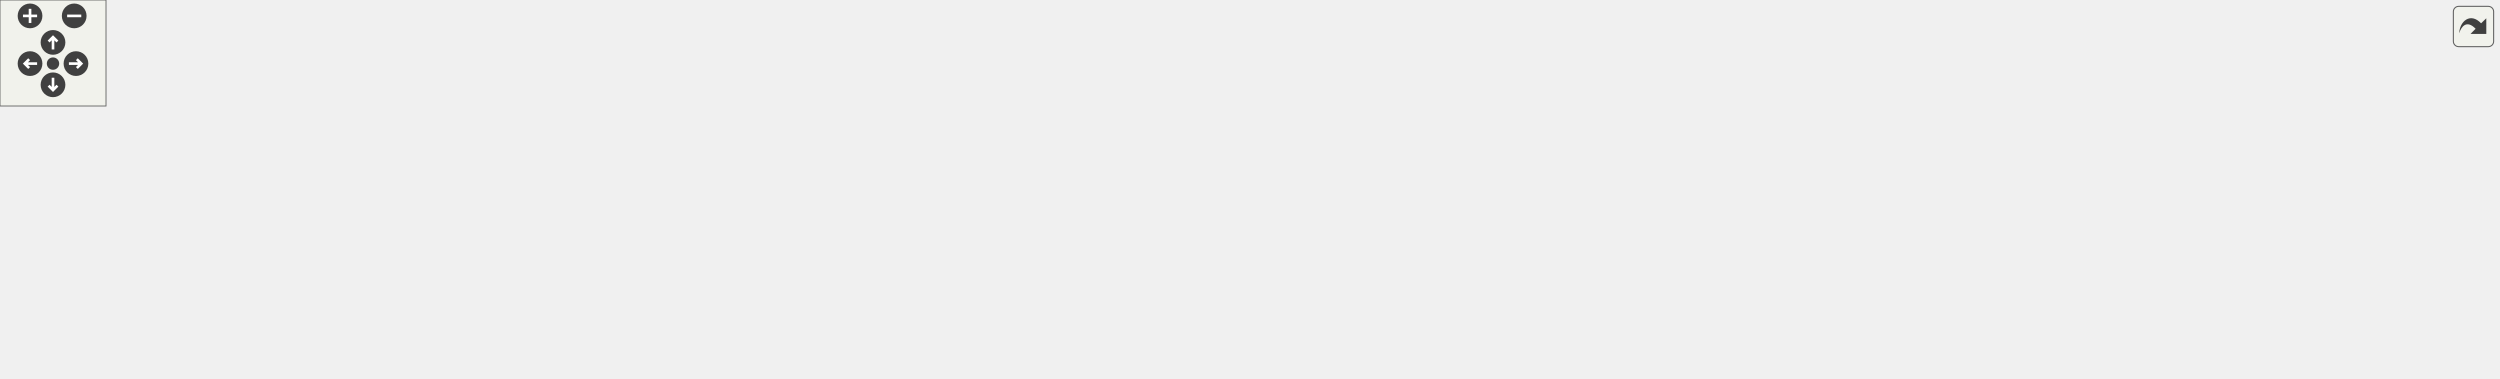
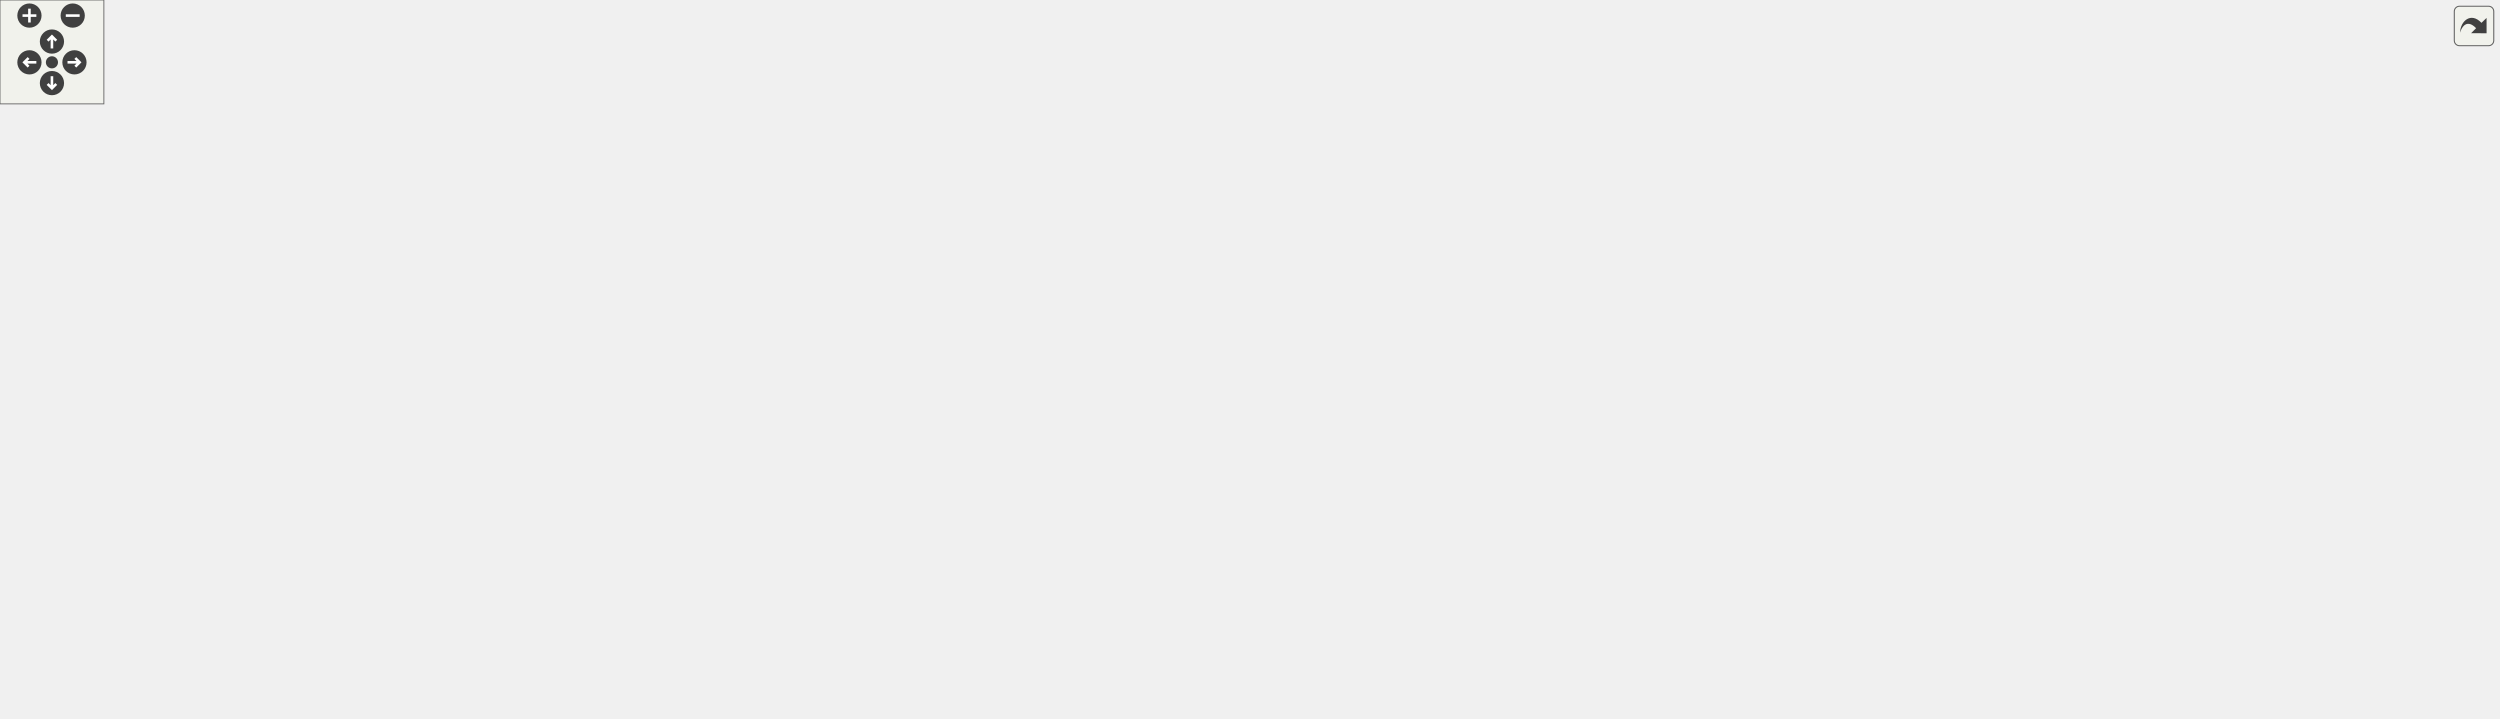
<svg xmlns="http://www.w3.org/2000/svg" xmlns:xlink="http://www.w3.org/1999/xlink" id="main" version="1.1" xml:space="preserve">
  <style type="text/css">
.edge:hover path { stroke: red; }
.edge:hover polygon { stroke: red; fill: red; }
</style>
  <defs>
    <circle id="rim" cx="0" cy="0" r="7" />
    <circle id="rim2" cx="0" cy="0" r="3.5" />
    <g id="zoomPlus">
      <use xlink:href="#rim" fill="#404040">
        <set attributeName="fill" to="#808080" begin="zoomplus.mouseover" end="zoomplus.mouseout" />
      </use>
      <path d="M-4,0h8M0,-4v8" fill="none" stroke="white" stroke-width="1.5" pointer-events="none" />
    </g>
    <g id="zoomMin">
      <use xlink:href="#rim" fill="#404040">
        <set attributeName="fill" to="#808080" begin="zoomminus.mouseover" end="zoomminus.mouseout" />
      </use>
      <path d="M-4,0h8" fill="none" stroke="white" stroke-width="1.5" pointer-events="none" />
    </g>
    <g id="dirArrow">
      <path fill="none" stroke="white" stroke-width="1.5" d="M0,-3.0v7 M-2.5,-0.5L0,-3.0L2.5,-0.5" />
    </g>
    <g id="resetDef">
      <use xlink:href="#rim2" fill="#404040">
        <set attributeName="fill" to="#808080" begin="reset.mouseover" end="reset.mouseout" />
      </use>
    </g>
  </defs>
  <svg id="graph" class="graph">
    <g id="viewport">
      <g id="node1" class="node">
        <g id="a_node1">
          <a xlink:title=" ">
-             <polygon fill="#bfbfbf" stroke="black" points="731,-134.5 731,-153.5 863,-153.5 863,-134.5 731,-134.5" />
-             <text text-anchor="middle" x="797" y="-141.5" font-family="Helvetica,sans-Serif" font-size="10.00">src/Enums/LevelMode.hpp</text>
+             <polygon fill="#bfbfbf" stroke="black" points="468.5,-335.5 468.5,-354.5 600.5,-354.5 600.5,-335.5 468.5,-335.5" />
+             <text text-anchor="middle" x="534.5" y="-342.5" font-family="Helvetica,sans-Serif" font-size="10.00">src/Enums/LevelMode.hpp</text>
          </a>
        </g>
      </g>
      <g id="node2" class="node">
        <g id="a_node2">
+           <a xlink:href="HUDController_8hpp.html" target="_top" xlink:title=" ">
+             <polygon fill="none" stroke="black" points="507.5,-140 507.5,-159 671.5,-159 671.5,-140 507.5,-140" />
+             <text text-anchor="middle" x="589.5" y="-147" font-family="Helvetica,sans-Serif" font-size="10.00">src/Controllers/HUDController.hpp</text>
+           </a>
+         </g>
+       </g>
+       <g id="edge1" class="edge">
+         <path fill="none" stroke="midnightblue" d="M539.67,-325.81C551.17,-285.35 578.52,-189.14 586.97,-159.41" />
+         <polygon fill="midnightblue" stroke="midnightblue" points="536.3,-324.86 536.93,-335.44 543.04,-326.77 536.3,-324.86" />
+       </g>
+       <g id="node4" class="node">
+         <g id="a_node4">
          <a xlink:href="LevelController_8hpp.html" target="_top" xlink:title=" ">
-             <polygon fill="none" stroke="black" points="549,-73 549,-92 715,-92 715,-73 549,-73" />
-             <text text-anchor="middle" x="632" y="-80" font-family="Helvetica,sans-Serif" font-size="10.00">src/Controllers/LevelController.hpp</text>
-           </a>
-         </g>
-       </g>
-       <g id="edge1" class="edge">
-         <path fill="none" stroke="midnightblue" d="M763.95,-131.08C731.88,-119.52 684,-102.25 655.6,-92.01" />
-         <polygon fill="midnightblue" stroke="midnightblue" points="762.77,-134.38 773.36,-134.48 765.14,-127.79 762.77,-134.38" />
+             <polygon fill="none" stroke="black" points="561.5,-73 561.5,-92 727.5,-92 727.5,-73 561.5,-73" />
+             <text text-anchor="middle" x="644.5" y="-80" font-family="Helvetica,sans-Serif" font-size="10.00">src/Controllers/LevelController.hpp</text>
+           </a>
+         </g>
+       </g>
+       <g id="edge12" class="edge">
+         <path fill="none" stroke="midnightblue" d="M523.66,-326.44C501.33,-287.78 455.75,-194.02 498.5,-134 514.45,-111.61 541.03,-99.05 567.18,-92.04" />
+         <polygon fill="midnightblue" stroke="midnightblue" points="520.88,-328.62 529.01,-335.42 526.89,-325.03 520.88,-328.62" />
+       </g>
+       <g id="node12" class="node">
+         <g id="a_node12">
+           <a xlink:href="UserAttackBehaviour_8hpp.html" target="_top" xlink:title=" ">
+             <polygon fill="none" stroke="black" points="272,-268.5 272,-298.5 403,-298.5 403,-268.5 272,-268.5" />
+             <text text-anchor="start" x="280" y="-286.5" font-family="Helvetica,sans-Serif" font-size="10.00">src/Scripts/Heroes</text>
+             <text text-anchor="middle" x="337.5" y="-275.5" font-family="Helvetica,sans-Serif" font-size="10.00">/UserAttackBehaviour.hpp</text>
+           </a>
+         </g>
+       </g>
+       <g id="edge13" class="edge">
+         <path fill="none" stroke="midnightblue" d="M496.37,-332.48C464.25,-322.78 418.19,-308.87 383.93,-298.52" />
+         <polygon fill="midnightblue" stroke="midnightblue" points="495.69,-335.93 506.27,-335.48 497.71,-329.23 495.69,-335.93" />
+       </g>
+       <g id="node15" class="node">
+         <g id="a_node15">
+           <a xlink:href="LevelData_8hpp.html" target="_top" xlink:title=" ">
+             <polygon fill="none" stroke="black" points="772.5,-274 772.5,-293 902.5,-293 902.5,-274 772.5,-274" />
+             <text text-anchor="middle" x="837.5" y="-281" font-family="Helvetica,sans-Serif" font-size="10.00">src/Structs/LevelData.hpp</text>
+           </a>
+         </g>
+       </g>
+       <g id="edge17" class="edge">
+         <path fill="none" stroke="midnightblue" d="M587.74,-333.55C646.44,-322.02 739.76,-303.69 794.17,-293.01" />
+         <polygon fill="midnightblue" stroke="midnightblue" points="587.05,-330.11 577.91,-335.48 588.4,-336.98 587.05,-330.11" />
+       </g>
+       <g id="node3" class="node">
+         <g id="a_node3">
+           <a xlink:href="HUDController_8cpp.html" target="_top" xlink:title=" ">
+             <polygon fill="none" stroke="black" points="149.5,-6 149.5,-25 313.5,-25 313.5,-6 149.5,-6" />
+             <text text-anchor="middle" x="231.5" y="-13" font-family="Helvetica,sans-Serif" font-size="10.00">src/Controllers/HUDController.cpp</text>
+           </a>
+         </g>
+       </g>
+       <g id="edge2" class="edge">
+         <path fill="none" stroke="midnightblue" d="M556.87,-136.47C485.39,-110.11 316.46,-47.82 254.66,-25.04" />
+         <polygon fill="midnightblue" stroke="midnightblue" points="555.69,-139.77 566.29,-139.94 558.11,-133.2 555.69,-139.77" />
+       </g>
+       <g id="edge3" class="edge">
+         <path fill="none" stroke="midnightblue" d="M603.66,-131.77C614.38,-119.1 628.68,-102.2 637.2,-92.13" />
+         <polygon fill="midnightblue" stroke="midnightblue" points="600.71,-129.84 596.92,-139.73 606.05,-134.36 600.71,-129.84" />
+       </g>
+       <g id="edge4" class="edge">
+         <path fill="none" stroke="midnightblue" d="M579.7,-71.38C514.67,-61.22 411.63,-45.09 322.5,-31 310.33,-29.08 297.25,-27 284.91,-25.03" />
+         <polygon fill="midnightblue" stroke="midnightblue" points="579.38,-74.88 589.8,-72.96 580.46,-67.96 579.38,-74.88" />
+       </g>
+       <g id="node5" class="node">
+         <g id="a_node5">
+           <a xlink:href="LevelController_8cpp.html" target="_top" xlink:title=" ">
+             <polygon fill="none" stroke="black" points="1007.5,-6 1007.5,-25 1173.5,-25 1173.5,-6 1007.5,-6" />
+             <text text-anchor="middle" x="1090.5" y="-13" font-family="Helvetica,sans-Serif" font-size="10.00">src/Controllers/LevelController.cpp</text>
+           </a>
+         </g>
+       </g>
+       <g id="edge5" class="edge">
+         <path fill="none" stroke="midnightblue" d="M716.5,-71.54C788.06,-61.57 900.93,-45.65 998.5,-31 1010.97,-29.13 1024.39,-27.05 1037.01,-25.07" />
+         <polygon fill="midnightblue" stroke="midnightblue" points="715.67,-68.12 706.25,-72.97 716.64,-75.06 715.67,-68.12" />
+       </g>
+       <g id="node6" class="node">
+         <g id="a_node6">
+           <a xlink:href="LevelScene_8cpp.html" target="_top" xlink:title=" ">
+             <polygon fill="none" stroke="black" points="498,-6 498,-25 637,-25 637,-6 498,-6" />
+             <text text-anchor="middle" x="567.5" y="-13" font-family="Helvetica,sans-Serif" font-size="10.00">src/Scenes/LevelScene.cpp</text>
+           </a>
+         </g>
+       </g>
+       <g id="edge6" class="edge">
+         <path fill="none" stroke="midnightblue" d="M626.39,-66.21C611.22,-53.41 590.11,-35.59 577.72,-25.13" />
+         <polygon fill="midnightblue" stroke="midnightblue" points="624.22,-68.96 634.12,-72.73 628.73,-63.61 624.22,-68.96" />
+       </g>
+       <g id="node7" class="node">
+         <g id="a_node7">
+           <a xlink:href="CheatManager_8cpp.html" target="_top" xlink:title=" ">
+             <polygon fill="none" stroke="black" points="1191.5,-0.5 1191.5,-30.5 1297.5,-30.5 1297.5,-0.5 1191.5,-0.5" />
+             <text text-anchor="start" x="1199.5" y="-18.5" font-family="Helvetica,sans-Serif" font-size="10.00">src/Scripts/Common</text>
+             <text text-anchor="middle" x="1244.5" y="-7.5" font-family="Helvetica,sans-Serif" font-size="10.00">/CheatManager.cpp</text>
+           </a>
+         </g>
+       </g>
+       <g id="edge7" class="edge">
+         <path fill="none" stroke="midnightblue" d="M738.09,-76.59C845.8,-70.04 1027.77,-56.23 1182.5,-31 1185.45,-30.52 1188.46,-29.98 1191.49,-29.4" />
+         <polygon fill="midnightblue" stroke="midnightblue" points="737.67,-73.11 727.9,-77.2 738.09,-80.1 737.67,-73.11" />
+       </g>
+       <g id="node8" class="node">
+         <g id="a_node8">
+           <a xlink:href="EnemyMovementBehaviour_8cpp.html" target="_top" xlink:title=" ">
+             <polygon fill="none" stroke="black" points="655.5,-0.5 655.5,-30.5 811.5,-30.5 811.5,-0.5 655.5,-0.5" />
+             <text text-anchor="start" x="663.5" y="-18.5" font-family="Helvetica,sans-Serif" font-size="10.00">src/Scripts/Enemies</text>
+             <text text-anchor="middle" x="733.5" y="-7.5" font-family="Helvetica,sans-Serif" font-size="10.00">/EnemyMovementBehaviour.cpp</text>
+           </a>
+         </g>
+       </g>
+       <g id="edge8" class="edge">
+         <path fill="none" stroke="midnightblue" d="M664.98,-66.54C679.79,-55.73 699.68,-41.2 714.21,-30.59" />
+         <polygon fill="midnightblue" stroke="midnightblue" points="662.51,-64.01 656.5,-72.73 666.64,-69.66 662.51,-64.01" />
+       </g>
+       <g id="node9" class="node">
+         <g id="a_node9">
+           <a xlink:href="EnemyTroopTruckBehaviour_8cpp.html" target="_top" xlink:title=" ">
+             <polygon fill="none" stroke="black" points="829.5,-0.5 829.5,-30.5 989.5,-30.5 989.5,-0.5 829.5,-0.5" />
+             <text text-anchor="start" x="837.5" y="-18.5" font-family="Helvetica,sans-Serif" font-size="10.00">src/Scripts/Enemies</text>
+             <text text-anchor="middle" x="909.5" y="-7.5" font-family="Helvetica,sans-Serif" font-size="10.00">/EnemyTroopTruckBehaviour.cpp</text>
+           </a>
+         </g>
+       </g>
+       <g id="edge9" class="edge">
+         <path fill="none" stroke="midnightblue" d="M689.15,-70.55C734.01,-59.55 803.3,-42.55 852.18,-30.56" />
+         <polygon fill="midnightblue" stroke="midnightblue" points="688.29,-67.15 679.42,-72.94 689.96,-73.95 688.29,-67.15" />
      </g>
      <g id="node10" class="node">
        <g id="a_node10">
-           <a xlink:href="UserAttackBehaviour_8hpp.html" target="_top" xlink:title=" ">
-             <polygon fill="none" stroke="black" points="1057.5,-67.5 1057.5,-97.5 1188.5,-97.5 1188.5,-67.5 1057.5,-67.5" />
-             <text text-anchor="start" x="1065.5" y="-85.5" font-family="Helvetica,sans-Serif" font-size="10.00">src/Scripts/Heroes</text>
-             <text text-anchor="middle" x="1123" y="-74.5" font-family="Helvetica,sans-Serif" font-size="10.00">/UserAttackBehaviour.hpp</text>
-           </a>
-         </g>
-       </g>
-       <g id="edge9" class="edge">
-         <path fill="none" stroke="midnightblue" d="M853.58,-132.67C910.26,-122.33 997.46,-106.41 1057.21,-95.51" />
-         <polygon fill="midnightblue" stroke="midnightblue" points="852.92,-129.24 843.71,-134.48 854.17,-136.12 852.92,-129.24" />
-       </g>
-       <g id="node3" class="node">
-         <g id="a_node3">
-           <a xlink:href="LevelController_8cpp.html" target="_top" xlink:title=" ">
-             <polygon fill="none" stroke="black" points="0,-6 0,-25 166,-25 166,-6 0,-6" />
-             <text text-anchor="middle" x="83" y="-13" font-family="Helvetica,sans-Serif" font-size="10.00">src/Controllers/LevelController.cpp</text>
-           </a>
-         </g>
-       </g>
-       <g id="edge2" class="edge">
-         <path fill="none" stroke="midnightblue" d="M538.71,-72.47C446.25,-63.21 300.63,-47.83 175,-31 161.86,-29.24 147.7,-27.12 134.52,-25.05" />
-         <polygon fill="midnightblue" stroke="midnightblue" points="538.59,-75.97 548.88,-73.48 539.28,-69.01 538.59,-75.97" />
-       </g>
-       <g id="node4" class="node">
-         <g id="a_node4">
-           <a xlink:href="LevelScene_8cpp.html" target="_top" xlink:title=" ">
-             <polygon fill="none" stroke="black" points="184.5,-6 184.5,-25 323.5,-25 323.5,-6 184.5,-6" />
-             <text text-anchor="middle" x="254" y="-13" font-family="Helvetica,sans-Serif" font-size="10.00">src/Scenes/LevelScene.cpp</text>
-           </a>
-         </g>
-       </g>
-       <g id="edge3" class="edge">
-         <path fill="none" stroke="midnightblue" d="M569.96,-71.29C509.45,-61.26 414.85,-45.42 333,-31 322.29,-29.11 310.77,-27.03 299.93,-25.04" />
-         <polygon fill="midnightblue" stroke="midnightblue" points="569.67,-74.78 580.11,-72.97 570.81,-67.88 569.67,-74.78" />
-       </g>
-       <g id="node5" class="node">
-         <g id="a_node5">
-           <a xlink:href="CheatManager_8cpp.html" target="_top" xlink:title=" ">
-             <polygon fill="none" stroke="black" points="342,-0.5 342,-30.5 448,-30.5 448,-0.5 342,-0.5" />
-             <text text-anchor="start" x="350" y="-18.5" font-family="Helvetica,sans-Serif" font-size="10.00">src/Scripts/Common</text>
-             <text text-anchor="middle" x="395" y="-7.5" font-family="Helvetica,sans-Serif" font-size="10.00">/CheatManager.cpp</text>
-           </a>
-         </g>
-       </g>
-       <g id="edge4" class="edge">
-         <path fill="none" stroke="midnightblue" d="M590.79,-70.2C550.62,-59.18 489.41,-42.39 446.15,-30.53" />
-         <polygon fill="midnightblue" stroke="midnightblue" points="589.96,-73.6 600.53,-72.87 591.81,-66.85 589.96,-73.6" />
-       </g>
-       <g id="node6" class="node">
-         <g id="a_node6">
-           <a xlink:href="EnemyMovementBehaviour_8cpp.html" target="_top" xlink:title=" ">
-             <polygon fill="none" stroke="black" points="466,-0.5 466,-30.5 622,-30.5 622,-0.5 466,-0.5" />
-             <text text-anchor="start" x="474" y="-18.5" font-family="Helvetica,sans-Serif" font-size="10.00">src/Scripts/Enemies</text>
-             <text text-anchor="middle" x="544" y="-7.5" font-family="Helvetica,sans-Serif" font-size="10.00">/EnemyMovementBehaviour.cpp</text>
-           </a>
-         </g>
-       </g>
-       <g id="edge5" class="edge">
-         <path fill="none" stroke="midnightblue" d="M611.75,-66.54C597.11,-55.73 577.44,-41.2 563.07,-30.59" />
-         <polygon fill="midnightblue" stroke="midnightblue" points="610.01,-69.61 620.13,-72.73 614.17,-63.98 610.01,-69.61" />
-       </g>
-       <g id="node7" class="node">
-         <g id="a_node7">
-           <a xlink:href="EnemyTroopTruckBehaviour_8cpp.html" target="_top" xlink:title=" ">
-             <polygon fill="none" stroke="black" points="640,-0.5 640,-30.5 800,-30.5 800,-0.5 640,-0.5" />
-             <text text-anchor="start" x="648" y="-18.5" font-family="Helvetica,sans-Serif" font-size="10.00">src/Scripts/Enemies</text>
-             <text text-anchor="middle" x="720" y="-7.5" font-family="Helvetica,sans-Serif" font-size="10.00">/EnemyTroopTruckBehaviour.cpp</text>
-           </a>
-         </g>
-       </g>
-       <g id="edge6" class="edge">
-         <path fill="none" stroke="midnightblue" d="M652.25,-66.54C666.89,-55.73 686.56,-41.2 700.93,-30.59" />
-         <polygon fill="midnightblue" stroke="midnightblue" points="649.83,-63.98 643.87,-72.73 653.99,-69.61 649.83,-63.98" />
-       </g>
-       <g id="node8" class="node">
-         <g id="a_node8">
          <a xlink:href="UserAttackBehaviour_8cpp.html" target="_top" xlink:title=" ">
-             <polygon fill="none" stroke="black" points="984.5,-0.5 984.5,-30.5 1115.5,-30.5 1115.5,-0.5 984.5,-0.5" />
-             <text text-anchor="start" x="992.5" y="-18.5" font-family="Helvetica,sans-Serif" font-size="10.00">src/Scripts/Heroes</text>
-             <text text-anchor="middle" x="1050" y="-7.5" font-family="Helvetica,sans-Serif" font-size="10.00">/UserAttackBehaviour.cpp</text>
-           </a>
-         </g>
-       </g>
-       <g id="edge7" class="edge">
-         <path fill="none" stroke="midnightblue" d="M705.65,-71.63C775.21,-62.08 882.39,-46.76 975,-31 978.01,-30.49 981.08,-29.95 984.18,-29.4" />
-         <polygon fill="midnightblue" stroke="midnightblue" points="705.1,-68.17 695.67,-73 706.05,-75.11 705.1,-68.17" />
-       </g>
-       <g id="node9" class="node">
-         <g id="a_node9">
-           <a xlink:href="UserMovementBehaviour_8cpp.html" target="_top" xlink:title=" ">
-             <polygon fill="none" stroke="black" points="818,-0.5 818,-30.5 966,-30.5 966,-0.5 818,-0.5" />
-             <text text-anchor="start" x="826" y="-18.5" font-family="Helvetica,sans-Serif" font-size="10.00">src/Scripts/Heroes</text>
-             <text text-anchor="middle" x="892" y="-7.5" font-family="Helvetica,sans-Serif" font-size="10.00">/UserMovementBehaviour.cpp</text>
-           </a>
-         </g>
-       </g>
-       <g id="edge8" class="edge">
-         <path fill="none" stroke="midnightblue" d="M676.09,-70.48C720.1,-59.47 787.9,-42.52 835.76,-30.56" />
-         <polygon fill="midnightblue" stroke="midnightblue" points="675.11,-67.11 666.26,-72.94 676.81,-73.91 675.11,-67.11" />
-       </g>
-       <g id="edge12" class="edge">
-         <path fill="none" stroke="midnightblue" d="M1099.53,-60.6C1088.5,-50.78 1075.66,-39.34 1065.81,-30.58" />
-         <polygon fill="midnightblue" stroke="midnightblue" points="1097.36,-63.36 1107.16,-67.4 1102.02,-58.13 1097.36,-63.36" />
+             <polygon fill="none" stroke="black" points="0,-0.5 0,-30.5 131,-30.5 131,-0.5 0,-0.5" />
+             <text text-anchor="start" x="8" y="-18.5" font-family="Helvetica,sans-Serif" font-size="10.00">src/Scripts/Heroes</text>
+             <text text-anchor="middle" x="65.5" y="-7.5" font-family="Helvetica,sans-Serif" font-size="10.00">/UserAttackBehaviour.cpp</text>
+           </a>
+         </g>
+       </g>
+       <g id="edge10" class="edge">
+         <path fill="none" stroke="midnightblue" d="M551.06,-74.7C449.64,-66.72 283.09,-51.88 140.5,-31 137.48,-30.56 134.4,-30.08 131.29,-29.57" />
+         <polygon fill="midnightblue" stroke="midnightblue" points="551.03,-78.21 561.27,-75.5 551.58,-71.23 551.03,-78.21" />
      </g>
      <g id="node11" class="node">
        <g id="a_node11">
+           <a xlink:href="UserMovementBehaviour_8cpp.html" target="_top" xlink:title=" ">
+             <polygon fill="none" stroke="black" points="331.5,-0.5 331.5,-30.5 479.5,-30.5 479.5,-0.5 331.5,-0.5" />
+             <text text-anchor="start" x="339.5" y="-18.5" font-family="Helvetica,sans-Serif" font-size="10.00">src/Scripts/Heroes</text>
+             <text text-anchor="middle" x="405.5" y="-7.5" font-family="Helvetica,sans-Serif" font-size="10.00">/UserMovementBehaviour.cpp</text>
+           </a>
+         </g>
+       </g>
+       <g id="edge11" class="edge">
+         <path fill="none" stroke="midnightblue" d="M602.94,-70.2C562.43,-59.18 500.71,-42.39 457.08,-30.53" />
+         <polygon fill="midnightblue" stroke="midnightblue" points="602.19,-73.62 612.76,-72.87 604.03,-66.87 602.19,-73.62" />
+       </g>
+       <g id="edge16" class="edge">
+         <path fill="none" stroke="midnightblue" d="M315.57,-261.06C261.82,-208.49 124.63,-74.33 79.87,-30.55" />
+         <polygon fill="midnightblue" stroke="midnightblue" points="313.28,-263.71 322.88,-268.2 318.17,-258.7 313.28,-263.71" />
+       </g>
+       <g id="node13" class="node">
+         <g id="a_node13">
          <a xlink:href="HeroPrefabFactory_8cpp.html" target="_top" xlink:title=" ">
-             <polygon fill="none" stroke="black" points="1134,-0.5 1134,-30.5 1260,-30.5 1260,-0.5 1134,-0.5" />
-             <text text-anchor="start" x="1142" y="-18.5" font-family="Helvetica,sans-Serif" font-size="10.00">src/Factories/HeroPrefab</text>
-             <text text-anchor="middle" x="1197" y="-7.5" font-family="Helvetica,sans-Serif" font-size="10.00">Factory.cpp</text>
-           </a>
-         </g>
-       </g>
-       <g id="edge10" class="edge">
-         <path fill="none" stroke="midnightblue" d="M1146.8,-60.6C1157.97,-50.78 1170.99,-39.34 1180.97,-30.58" />
-         <polygon fill="midnightblue" stroke="midnightblue" points="1144.26,-58.17 1139.06,-67.4 1148.88,-63.43 1144.26,-58.17" />
-       </g>
-       <g id="node12" class="node">
-         <g id="a_node12">
+             <polygon fill="none" stroke="black" points="299.5,-201.5 299.5,-231.5 425.5,-231.5 425.5,-201.5 299.5,-201.5" />
+             <text text-anchor="start" x="307.5" y="-219.5" font-family="Helvetica,sans-Serif" font-size="10.00">src/Factories/HeroPrefab</text>
+             <text text-anchor="middle" x="362.5" y="-208.5" font-family="Helvetica,sans-Serif" font-size="10.00">Factory.cpp</text>
+           </a>
+         </g>
+       </g>
+       <g id="edge14" class="edge">
+         <path fill="none" stroke="midnightblue" d="M346.54,-258.99C350.08,-249.8 354.01,-239.58 357.09,-231.58" />
+         <polygon fill="midnightblue" stroke="midnightblue" points="343.25,-257.81 342.92,-268.4 349.78,-260.32 343.25,-257.81" />
+       </g>
+       <g id="node14" class="node">
+         <g id="a_node14">
          <a xlink:href="MainScene_8cpp.html" target="_top" xlink:title=" ">
-             <polygon fill="none" stroke="black" points="1278,-6 1278,-25 1414,-25 1414,-6 1278,-6" />
-             <text text-anchor="middle" x="1346" y="-13" font-family="Helvetica,sans-Serif" font-size="10.00">src/Scenes/MainScene.cpp</text>
-           </a>
-         </g>
-       </g>
-       <g id="edge11" class="edge">
-         <path fill="none" stroke="midnightblue" d="M1180.74,-64.67C1224.32,-51.97 1282.31,-35.06 1316.74,-25.03" />
-         <polygon fill="midnightblue" stroke="midnightblue" points="1179.73,-61.32 1171.11,-67.48 1181.69,-68.04 1179.73,-61.32" />
+             <polygon fill="none" stroke="black" points="107.5,-207 107.5,-226 243.5,-226 243.5,-207 107.5,-207" />
+             <text text-anchor="middle" x="175.5" y="-214" font-family="Helvetica,sans-Serif" font-size="10.00">src/Scenes/MainScene.cpp</text>
+           </a>
+         </g>
+       </g>
+       <g id="edge15" class="edge">
+         <path fill="none" stroke="midnightblue" d="M292.94,-264.62C261.58,-252.04 221.02,-235.77 196.7,-226.01" />
+         <polygon fill="midnightblue" stroke="midnightblue" points="291.76,-267.92 302.35,-268.4 294.37,-261.42 291.76,-267.92" />
+       </g>
+       <g id="edge18" class="edge">
+         <path fill="none" stroke="midnightblue" d="M805.01,-270.18C780.95,-260.68 747.61,-246.71 719.5,-232 674.42,-208.41 624.24,-174.65 601.67,-159.03" />
+         <polygon fill="midnightblue" stroke="midnightblue" points="803.8,-273.47 814.39,-273.84 806.35,-266.95 803.8,-273.47" />
+       </g>
+       <g id="edge19" class="edge">
+         <path fill="none" stroke="midnightblue" d="M848.53,-265.07C866.06,-234.95 895.29,-172.66 864.5,-134 847.32,-112.43 782.53,-99.31 727.67,-91.87" />
+         <polygon fill="midnightblue" stroke="midnightblue" points="845.53,-263.29 843.35,-273.65 851.52,-266.91 845.53,-263.29" />
+       </g>
+       <g id="node16" class="node">
+         <g id="a_node16">
+           <a xlink:href="GameLostBehaviour_8hpp.html" target="_top" xlink:title=" ">
+             <polygon fill="none" stroke="black" points="728,-201.5 728,-231.5 855,-231.5 855,-201.5 728,-201.5" />
+             <text text-anchor="start" x="736" y="-219.5" font-family="Helvetica,sans-Serif" font-size="10.00">src/Scripts/Common</text>
+             <text text-anchor="middle" x="791.5" y="-208.5" font-family="Helvetica,sans-Serif" font-size="10.00">/GameLostBehaviour.hpp</text>
+           </a>
+         </g>
+       </g>
+       <g id="edge20" class="edge">
+         <path fill="none" stroke="midnightblue" d="M825.37,-265.35C817.91,-254.82 808.49,-241.5 801.47,-231.59" />
+         <polygon fill="midnightblue" stroke="midnightblue" points="822.66,-267.59 831.3,-273.73 828.38,-263.55 822.66,-267.59" />
+       </g>
+       <g id="node18" class="node">
+         <g id="a_node18">
+           <a xlink:href="GameWonBehaviour_8hpp.html" target="_top" xlink:title=" ">
+             <polygon fill="none" stroke="black" points="1104,-67.5 1104,-97.5 1231,-97.5 1231,-67.5 1104,-67.5" />
+             <text text-anchor="start" x="1112" y="-85.5" font-family="Helvetica,sans-Serif" font-size="10.00">src/Scripts/Common</text>
+             <text text-anchor="middle" x="1167.5" y="-74.5" font-family="Helvetica,sans-Serif" font-size="10.00">/GameWonBehaviour.hpp</text>
+           </a>
+         </g>
+       </g>
+       <g id="edge25" class="edge">
+         <path fill="none" stroke="midnightblue" d="M860.46,-268.66C920.82,-232.25 1083.51,-134.15 1144.23,-97.53" />
+         <polygon fill="midnightblue" stroke="midnightblue" points="858.44,-265.79 851.68,-273.95 862.05,-271.78 858.44,-265.79" />
+       </g>
+       <g id="node20" class="node">
+         <g id="a_node20">
+           <a xlink:href="LevelData_8cpp.html" target="_top" xlink:title=" ">
+             <polygon fill="none" stroke="black" points="987.5,-207 987.5,-226 1117.5,-226 1117.5,-207 987.5,-207" />
+             <text text-anchor="middle" x="1052.5" y="-214" font-family="Helvetica,sans-Serif" font-size="10.00">src/Structs/LevelData.cpp</text>
+           </a>
+         </g>
+       </g>
+       <g id="edge29" class="edge">
+         <path fill="none" stroke="midnightblue" d="M875.77,-270.93C918.34,-258.06 986.11,-237.57 1024.17,-226.06" />
+         <polygon fill="midnightblue" stroke="midnightblue" points="874.61,-267.62 866.05,-273.87 876.64,-274.32 874.61,-267.62" />
+       </g>
+       <g id="edge21" class="edge">
+         <path fill="none" stroke="midnightblue" d="M737.95,-198.27C698.59,-185.6 646.79,-168.93 615.94,-159.01" />
+         <polygon fill="midnightblue" stroke="midnightblue" points="737.08,-201.66 747.67,-201.4 739.22,-195 737.08,-201.66" />
+       </g>
+       <g id="edge22" class="edge">
+         <path fill="none" stroke="midnightblue" d="M760.17,-195.68C747.12,-186.88 732.1,-176.03 719.5,-165 692.02,-140.93 664.02,-107.69 651.4,-92.16" />
+         <polygon fill="midnightblue" stroke="midnightblue" points="758.57,-198.82 768.84,-201.42 762.44,-192.98 758.57,-198.82" />
+       </g>
+       <g id="edge23" class="edge">
+         <path fill="none" stroke="midnightblue" d="M826.52,-196.57C882.41,-166.77 995.64,-108.12 1095.5,-67 1129.22,-53.12 1168.29,-39.98 1197.96,-30.59" />
+         <polygon fill="midnightblue" stroke="midnightblue" points="824.58,-193.64 817.41,-201.44 827.88,-199.81 824.58,-193.64" />
+       </g>
+       <g id="node17" class="node">
+         <g id="a_node17">
+           <a xlink:href="GameLostBehaviour_8cpp.html" target="_top" xlink:title=" ">
+             <polygon fill="none" stroke="black" points="728,-134.5 728,-164.5 855,-164.5 855,-134.5 728,-134.5" />
+             <text text-anchor="start" x="736" y="-152.5" font-family="Helvetica,sans-Serif" font-size="10.00">src/Scripts/Common</text>
+             <text text-anchor="middle" x="791.5" y="-141.5" font-family="Helvetica,sans-Serif" font-size="10.00">/GameLostBehaviour.cpp</text>
+           </a>
+         </g>
+       </g>
+       <g id="edge24" class="edge">
+         <path fill="none" stroke="midnightblue" d="M791.5,-191.11C791.5,-182.15 791.5,-172.32 791.5,-164.58" />
+         <polygon fill="midnightblue" stroke="midnightblue" points="788,-191.4 791.5,-201.4 795,-191.4 788,-191.4" />
+       </g>
+       <g id="edge26" class="edge">
+         <path fill="none" stroke="midnightblue" d="M1142.83,-60.67C1128.61,-48.67 1111.49,-34.22 1100.8,-25.19" />
+         <polygon fill="midnightblue" stroke="midnightblue" points="1140.89,-63.62 1150.79,-67.4 1145.41,-58.27 1140.89,-63.62" />
+       </g>
+       <g id="edge27" class="edge">
+         <path fill="none" stroke="midnightblue" d="M1191.92,-60.88C1203.62,-51.01 1217.34,-39.43 1227.82,-30.58" />
+         <polygon fill="midnightblue" stroke="midnightblue" points="1189.59,-58.27 1184.21,-67.4 1194.11,-63.62 1189.59,-58.27" />
+       </g>
+       <g id="node19" class="node">
+         <g id="a_node19">
+           <a xlink:href="GameWonBehaviour_8cpp.html" target="_top" xlink:title=" ">
+             <polygon fill="none" stroke="black" points="1316,-0.5 1316,-30.5 1443,-30.5 1443,-0.5 1316,-0.5" />
+             <text text-anchor="start" x="1324" y="-18.5" font-family="Helvetica,sans-Serif" font-size="10.00">src/Scripts/Common</text>
+             <text text-anchor="middle" x="1379.5" y="-7.5" font-family="Helvetica,sans-Serif" font-size="10.00">/GameWonBehaviour.cpp</text>
+           </a>
+         </g>
+       </g>
+       <g id="edge28" class="edge">
+         <path fill="none" stroke="midnightblue" d="M1223.13,-64.44C1257.49,-53.91 1301.06,-40.55 1333.48,-30.61" />
+         <polygon fill="midnightblue" stroke="midnightblue" points="1221.77,-61.2 1213.24,-67.48 1223.83,-67.89 1221.77,-61.2" />
      </g>
    </g>
  </svg>
  <g id="navigator" transform="translate(0 0)" fill="#404254">
    <rect fill="#f2f5e9" fill-opacity="0.5" stroke="#606060" stroke-width=".5" x="0" y="0" width="60" height="60" />
    <use id="zoomplus" xlink:href="#zoomPlus" x="17" y="9" />
    <use id="zoomminus" xlink:href="#zoomMin" x="42" y="9" />
    <use id="reset" xlink:href="#resetDef" x="30" y="36" />
    <g id="arrowUp" xlink:href="#dirArrow" transform="translate(30 24)">
      <use xlink:href="#rim" fill="#404040">
        <set attributeName="fill" to="#808080" begin="arrowUp.mouseover" end="arrowUp.mouseout" />
      </use>
      <path fill="none" stroke="white" stroke-width="1.5" d="M0,-3.0v7 M-2.5,-0.5L0,-3.0L2.5,-0.5" />
    </g>
    <g id="arrowRight" xlink:href="#dirArrow" transform="rotate(90) translate(36 -43)">
      <use xlink:href="#rim" fill="#404040">
        <set attributeName="fill" to="#808080" begin="arrowRight.mouseover" end="arrowRight.mouseout" />
      </use>
      <path fill="none" stroke="white" stroke-width="1.5" d="M0,-3.0v7 M-2.5,-0.5L0,-3.0L2.5,-0.5" />
    </g>
    <g id="arrowDown" xlink:href="#dirArrow" transform="rotate(180) translate(-30 -48)">
      <use xlink:href="#rim" fill="#404040">
        <set attributeName="fill" to="#808080" begin="arrowDown.mouseover" end="arrowDown.mouseout" />
      </use>
      <path fill="none" stroke="white" stroke-width="1.5" d="M0,-3.0v7 M-2.5,-0.5L0,-3.0L2.5,-0.5" />
    </g>
    <g id="arrowLeft" xlink:href="#dirArrow" transform="rotate(270) translate(-36 17)">
      <use xlink:href="#rim" fill="#404040">
        <set attributeName="fill" to="#808080" begin="arrowLeft.mouseover" end="arrowLeft.mouseout" />
      </use>
      <path fill="none" stroke="white" stroke-width="1.5" d="M0,-3.0v7 M-2.5,-0.5L0,-3.0L2.5,-0.5" />
    </g>
  </g>
  <svg viewBox="0 0 15 15" width="100%" height="30px" preserveAspectRatio="xMaxYMin meet">
    <g id="arrow_out" transform="scale(0.3 0.3)">
      <a xlink:href="LevelMode_8hpp__dep__incl_org.svg" target="_base">
        <rect id="button" ry="5" rx="5" y="6" x="6" height="38" width="38" fill="#f2f5e9" fill-opacity="0.5" stroke="#606060" stroke-width="1.0" />
        <path id="arrow" d="M 11.5,31.437 C 11.94,20.098 22.043,11.323 32.159,21.979 L 37.069,17.246 C 37.069,17.246 37.088,32 37.088,32 L 22.16,31.978 C 22.16,31.978 26.998,27.14 26.998,27.14 C 18.529,18.264 13.292,25.23 11.5,31.437 z" style="fill:#404040;" />
      </a>
    </g>
  </svg>
</svg>
